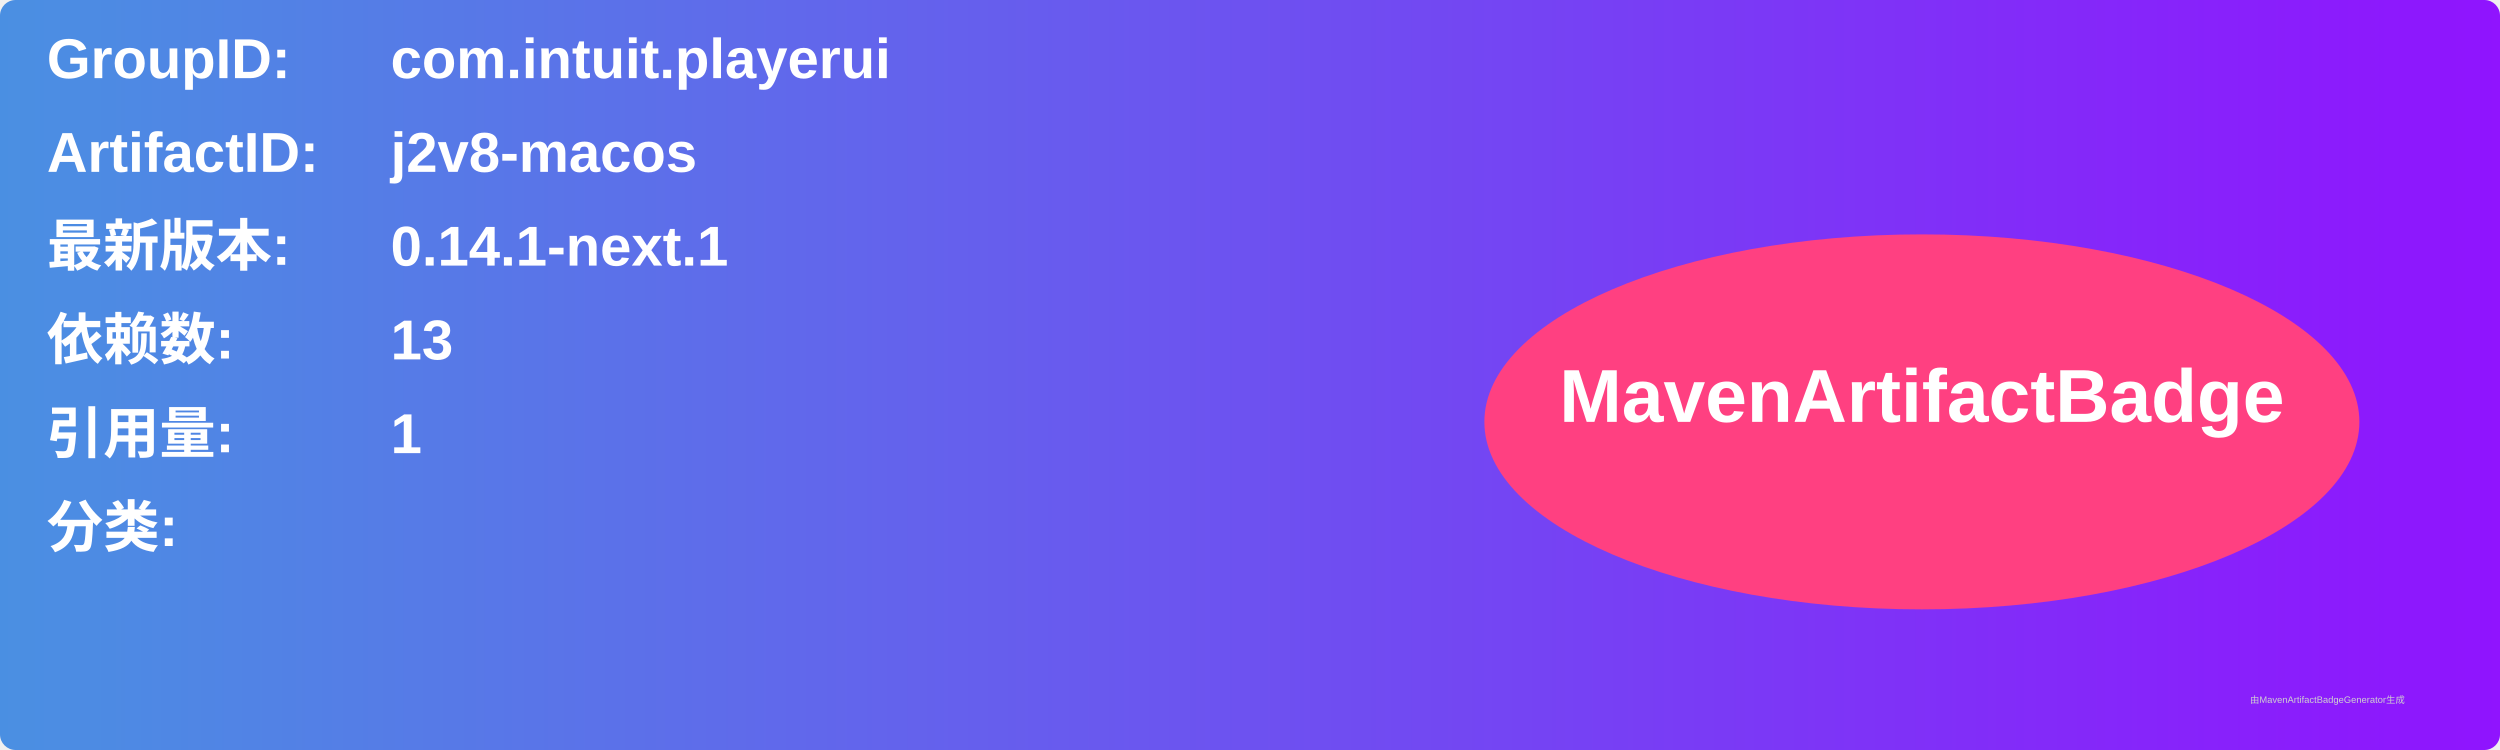
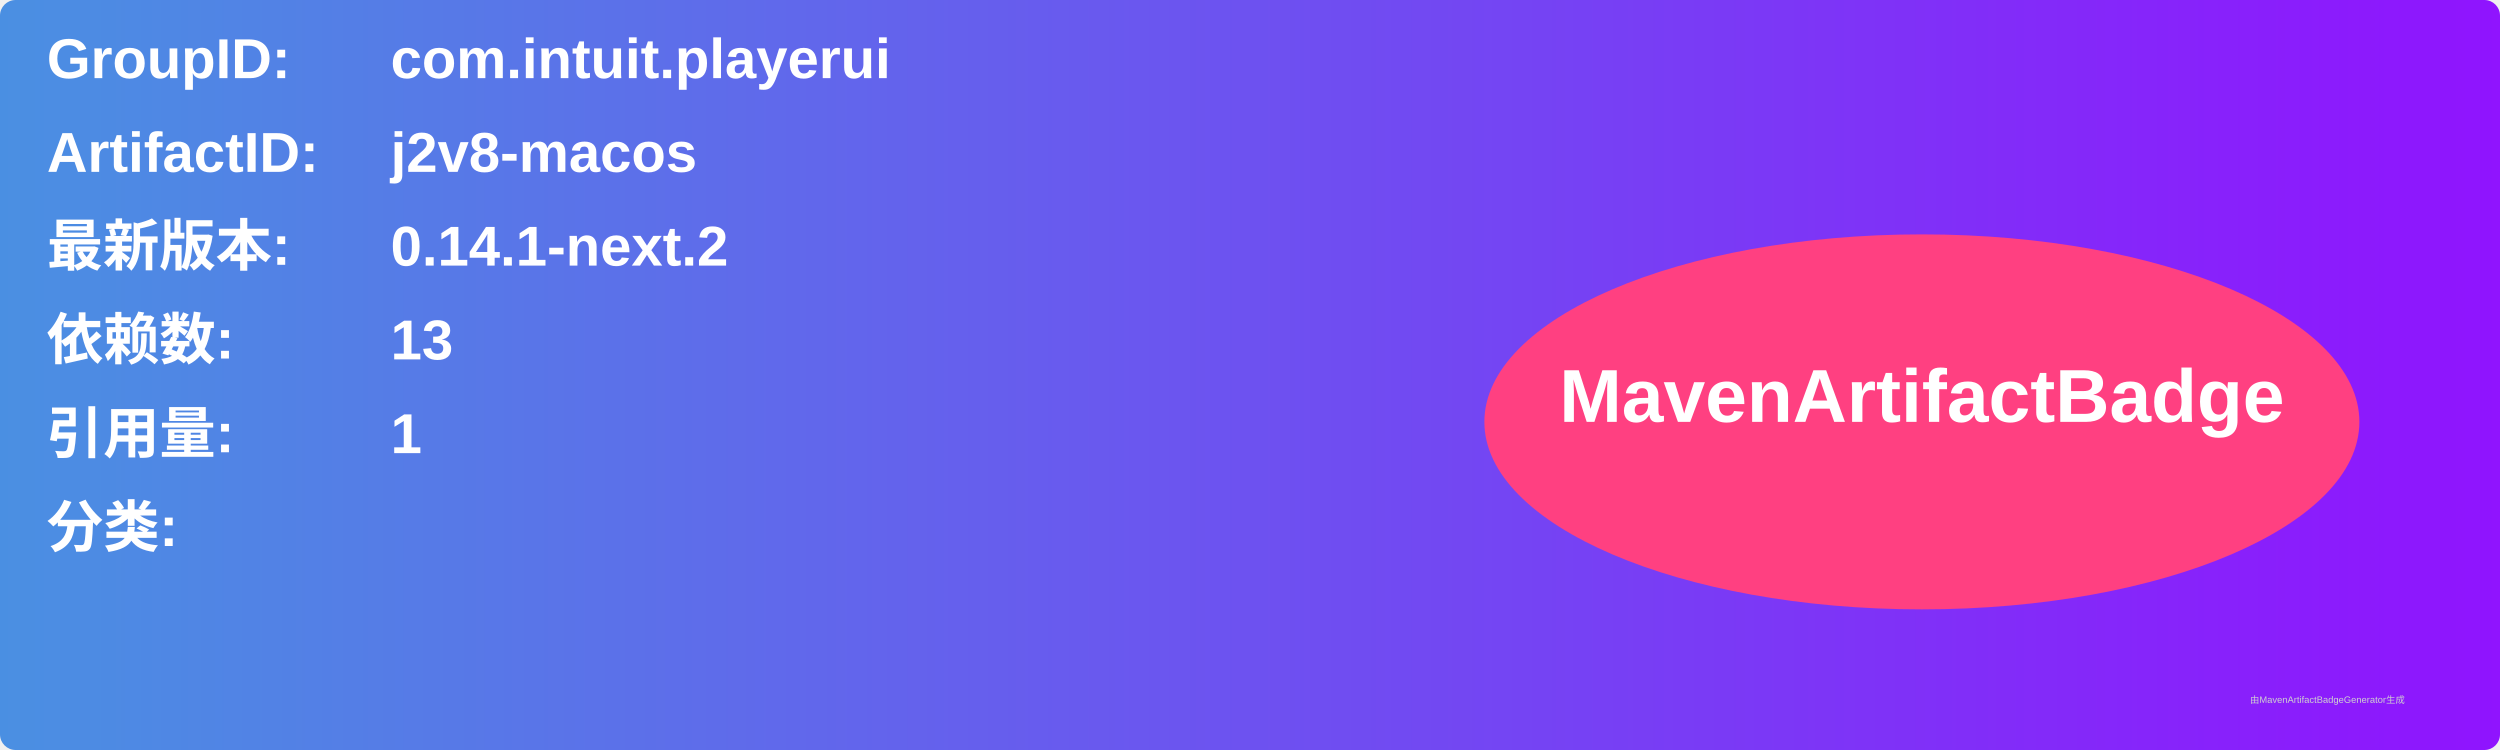
<svg xmlns="http://www.w3.org/2000/svg" width="800" height="240" viewBox="0 0 800 240">
  <linearGradient id="grad" x1="0%" y1="0%" x2="100%" y2="0%">
    <stop offset="0%" stop-color="#4a90e2" />
    <stop offset="100%" stop-color="#9013fe" />
  </linearGradient>
  <rect width="100%" height="100%" rx="5" ry="5" fill="url(#grad)" />
  <g transform="translate(15, 15)">
    <text x="0" y="10" font-family="Arial" font-size="18" fill="white" font-weight="bold" width="260">GroupID:</text>
    <text x="110" y="10" font-family="Arial" font-size="18" fill="white" font-weight="bold" width="460">com.intuit.playerui</text>
    <text x="0" y="40" font-family="Arial" font-size="18" fill="white" font-weight="bold" width="260">ArtifactID:</text>
    <text x="110" y="40" font-family="Arial" font-size="18" fill="white" font-weight="bold" width="460">j2v8-macos</text>
    <text x="0" y="70" font-family="Arial" font-size="18" fill="white" font-weight="bold">最新版本:</text>
    <text x="110" y="70" font-family="Arial" font-size="18" fill="white" font-weight="bold">
-       <tspan font-weight="bold">0.14.1-next.1</tspan>
+       <tspan font-weight="bold">0.14.1-next.2</tspan>
    </text>
    <text x="0" y="100" font-family="Arial" font-size="18" fill="white" font-weight="bold">依赖数: </text>
    <text x="110" y="100" font-family="Arial" font-size="18" fill="white">
      <tspan font-weight="bold">13</tspan>
    </text>
    <text x="0" y="130" font-family="Arial" font-size="18" fill="white" font-weight="bold">引用量: </text>
    <text x="110" y="130" font-family="Arial" font-size="18" fill="white">
      <tspan font-weight="bold">1</tspan>
    </text>
    <text x="0" y="160" font-family="Arial" font-size="18" fill="white" font-weight="bold">分类:</text>
    <text x="10" y="190" font-family="Arial" font-size="10" fill="white">
      <tspan font-weight="bold" />
    </text>
    <ellipse cx="600" cy="120" rx="140" ry="60" fill="#ff4081" />
    <text x="600" y="120" text-anchor="middle" font-family="Arial" font-size="24" fill="white" font-weight="bold">MavenArtifactBadge</text>
  </g>
  <text x="720" y="225" font-family="Arial" font-size="3" fill="#d0d0d0">由MavenArtifactBadgeGenerator生成</text>
</svg>
